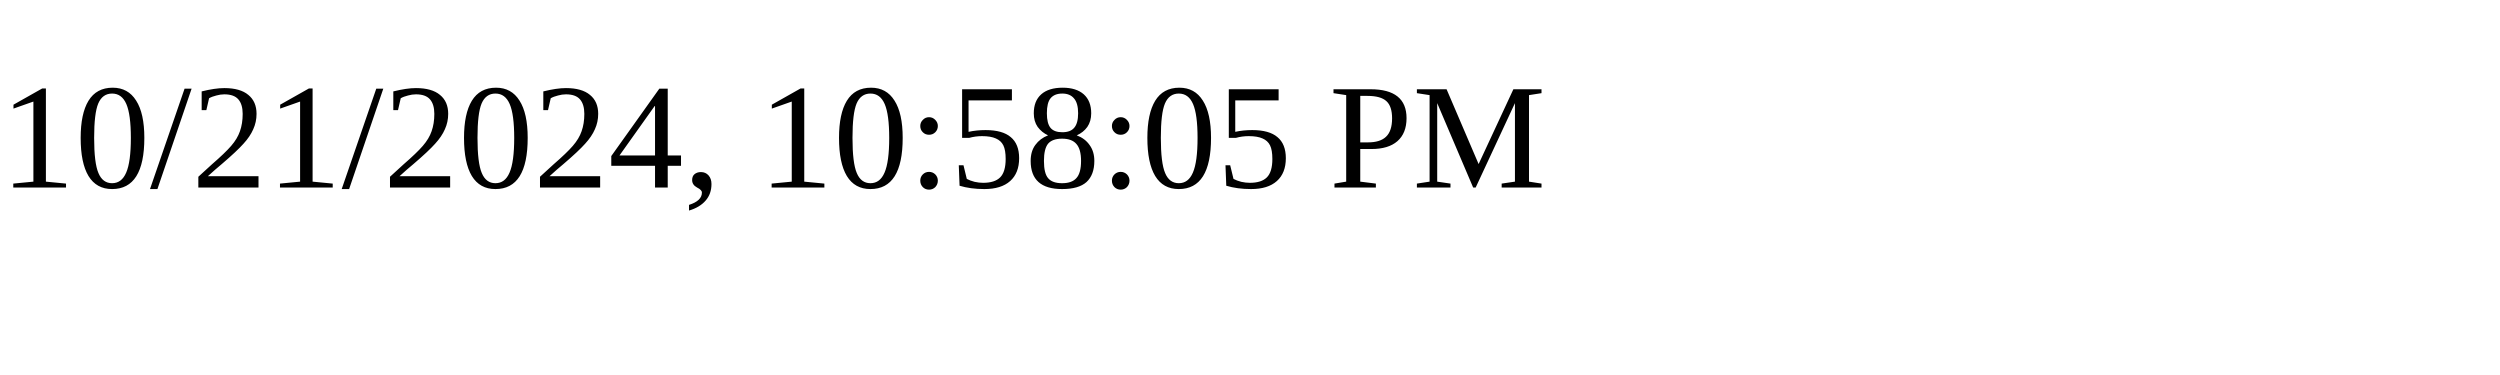
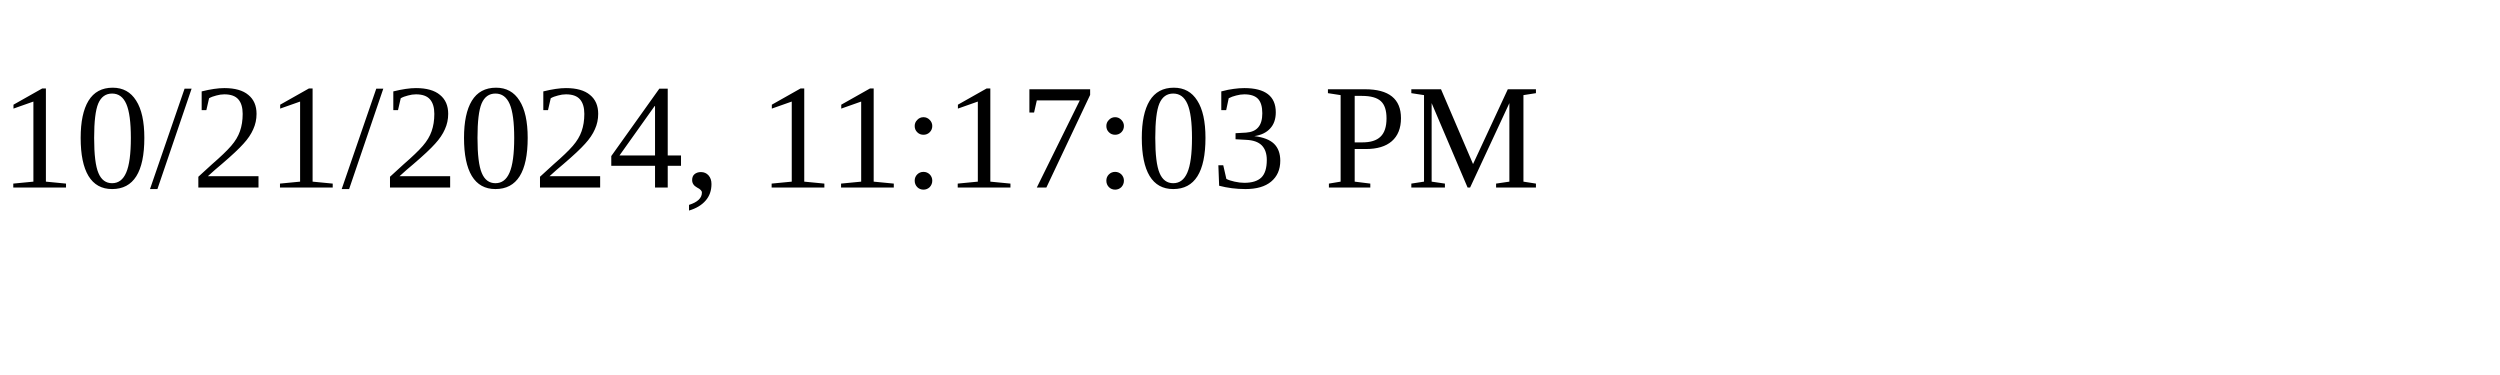
<svg xmlns="http://www.w3.org/2000/svg" height="30" width="200">
-   <text x="0" y="15">10/21/2024, 10:58:05 PM</text>
+   <text x="0" y="15">10/21/2024, 11:17:03 PM</text>
</svg>
